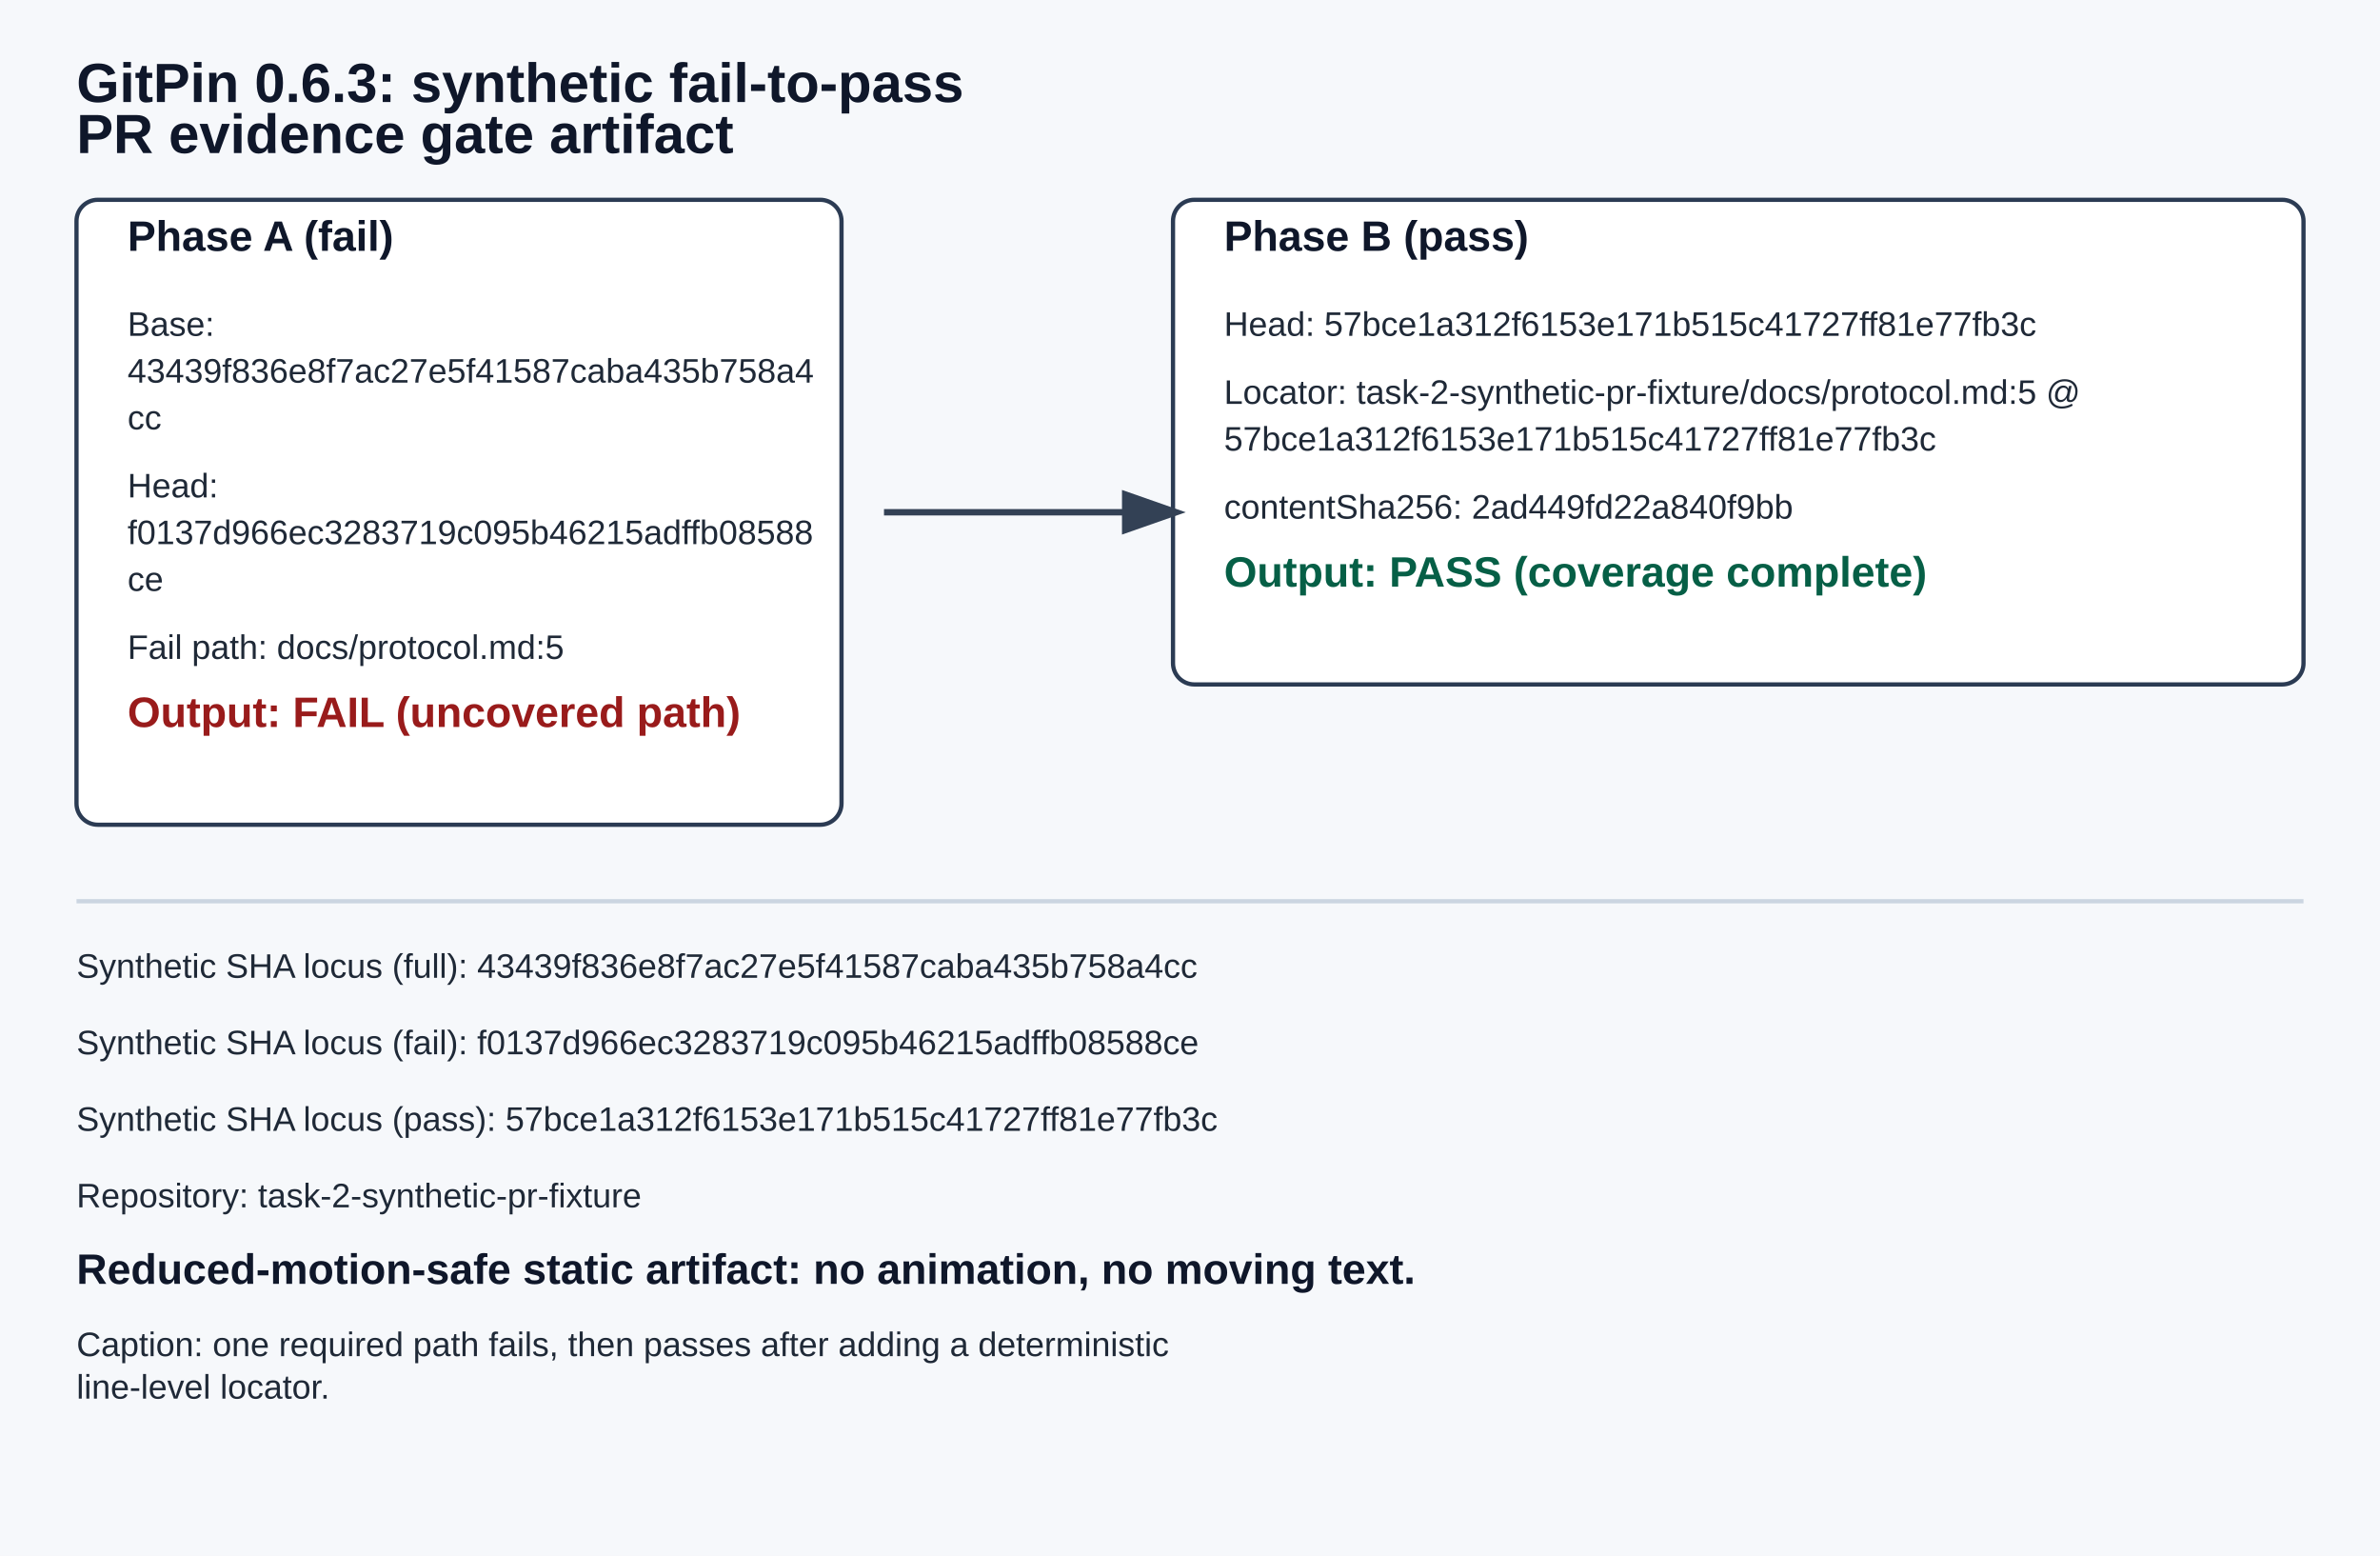
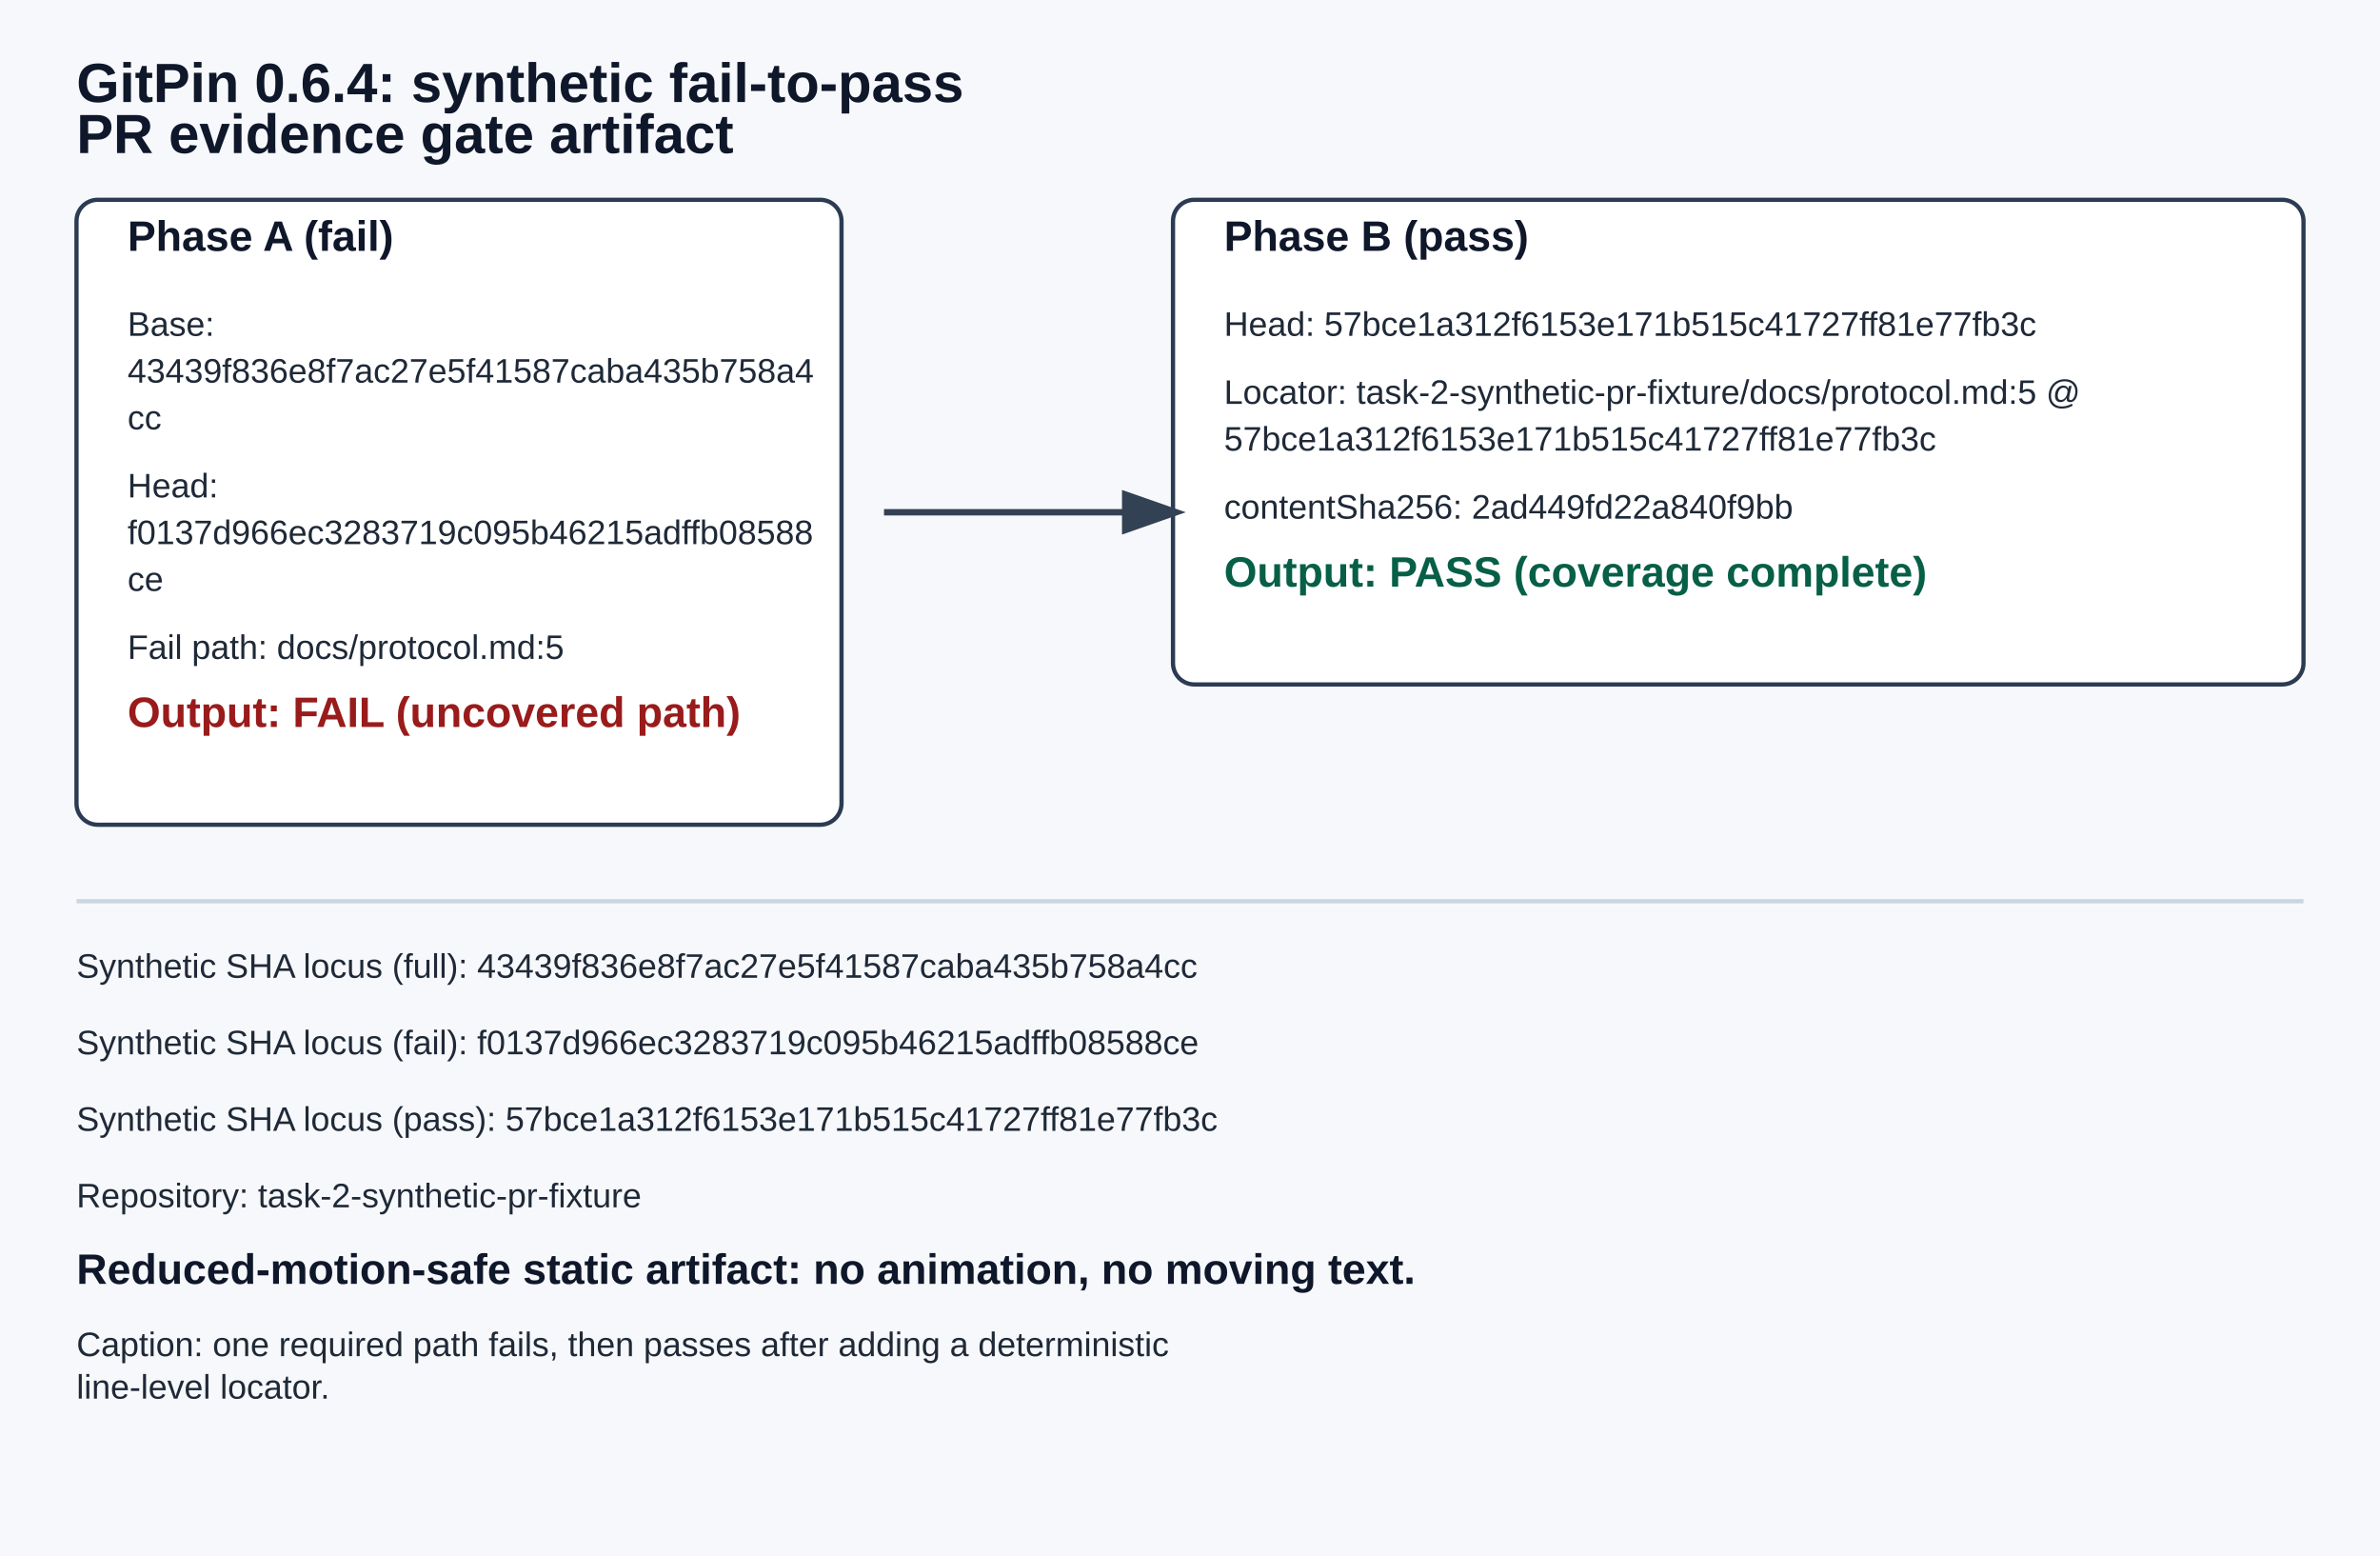
<svg xmlns="http://www.w3.org/2000/svg" width="1120" height="732" viewBox="0 0 1120 732" role="img" aria-labelledby="title desc">
  <defs>
    <style>
      .bg { fill: #f6f8fb; }
      .box { fill: #ffffff; stroke: #2b3b53; stroke-width: 2; }
      .title { fill: #0f172a; font: 700 26px Arial, sans-serif; }
      .label { fill: #0f172a; font: 600 20px Arial, sans-serif; }
      .body { fill: #1f2937; font: 500 16px Arial, sans-serif; }
      .statusFail { fill: #991b1b; font: 700 20px Arial, sans-serif; }
      .statusPass { fill: #065f46; font: 700 20px Arial, sans-serif; }
      .arrow { fill: none; stroke: #334155; stroke-width: 3; marker-end: url(#arrowhead); }
    </style>
  </defs>
  <defs>
    <marker id="arrowhead" markerWidth="10" markerHeight="7" refX="8" refY="3.5" orient="auto" markerUnits="strokeWidth">
      <polygon points="0 0, 10 3.5, 0 7" fill="#334155" />
    </marker>
  </defs>
  <rect width="1120" height="732" class="bg" />
-   <text x="36" y="48" class="title">GitPin 0.6.3: synthetic fail-to-pass</text>
+   <text x="36" y="48" class="title">GitPin 0.6.4: synthetic fail-to-pass</text>
  <text x="36" y="72" class="title">PR evidence gate artifact</text>
  <g id="phase-a-(fail)" data-panel-width="360" data-panel-height="294.00" transform="translate(36,94)">
    <rect x="0" y="0" width="360" height="294.00" rx="10" class="box" />
    <text x="24" y="24" class="label">Phase A (fail)</text>
    <text x="24" y="64" class="body">Base:</text>
    <text x="24" y="86" class="body">43439f836e8f7ac27e5f41587caba435b758a4</text>
    <text x="24" y="108" class="body">cc</text>
    <text x="24" y="140" class="body">Head:</text>
    <text x="24" y="162" class="body">f0137d966ec3283719c095b46215adffb08588</text>
    <text x="24" y="184" class="body">ce</text>
    <text x="24" y="216" class="body">Fail path: docs/protocol.md:5</text>
    <text x="24" y="248" class="statusFail">Output: FAIL (uncovered path)</text>
  </g>
  <g id="phase-b-(pass)" data-panel-width="532" data-panel-height="228.00" transform="translate(552,94)">
    <rect x="0" y="0" width="532" height="228.00" rx="10" class="box" />
    <text x="24" y="24" class="label">Phase B (pass)</text>
    <text x="24" y="64" class="body">Head: 57bce1a312f6153e171b515c41727ff81e77fb3c</text>
    <text x="24" y="96" class="body">Locator: task-2-synthetic-pr-fixture/docs/protocol.md:5 @</text>
    <text x="24" y="118" class="body">57bce1a312f6153e171b515c41727ff81e77fb3c</text>
    <text x="24" y="150" class="body">contentSha256: 2ad449fd22a840f9bb</text>
    <text x="24" y="182" class="statusPass">Output: PASS (coverage complete)</text>
  </g>
  <path class="arrow" d="M 416 241 L 552 241" />
  <polygon points="552 241 538 235 538 247" fill="#334155" />
  <line x1="36" y1="424" x2="1084" y2="424" stroke="#cbd5e1" stroke-width="2" />
  <text x="36" y="460" class="body">Synthetic SHA locus (full): 43439f836e8f7ac27e5f41587caba435b758a4cc</text>
  <text x="36" y="496" class="body">Synthetic SHA locus (fail): f0137d966ec3283719c095b46215adffb08588ce</text>
  <text x="36" y="532" class="body">Synthetic SHA locus (pass): 57bce1a312f6153e171b515c41727ff81e77fb3c</text>
  <text x="36" y="568" class="body">Repository: task-2-synthetic-pr-fixture</text>
  <text x="36" y="604" class="label">Reduced-motion-safe static artifact: no animation, no moving text.</text>
  <text x="36" y="638" class="body">Caption: one required path fails, then passes after adding a deterministic</text>
  <text x="36" y="658" class="body">line-level locator.</text>
</svg>
